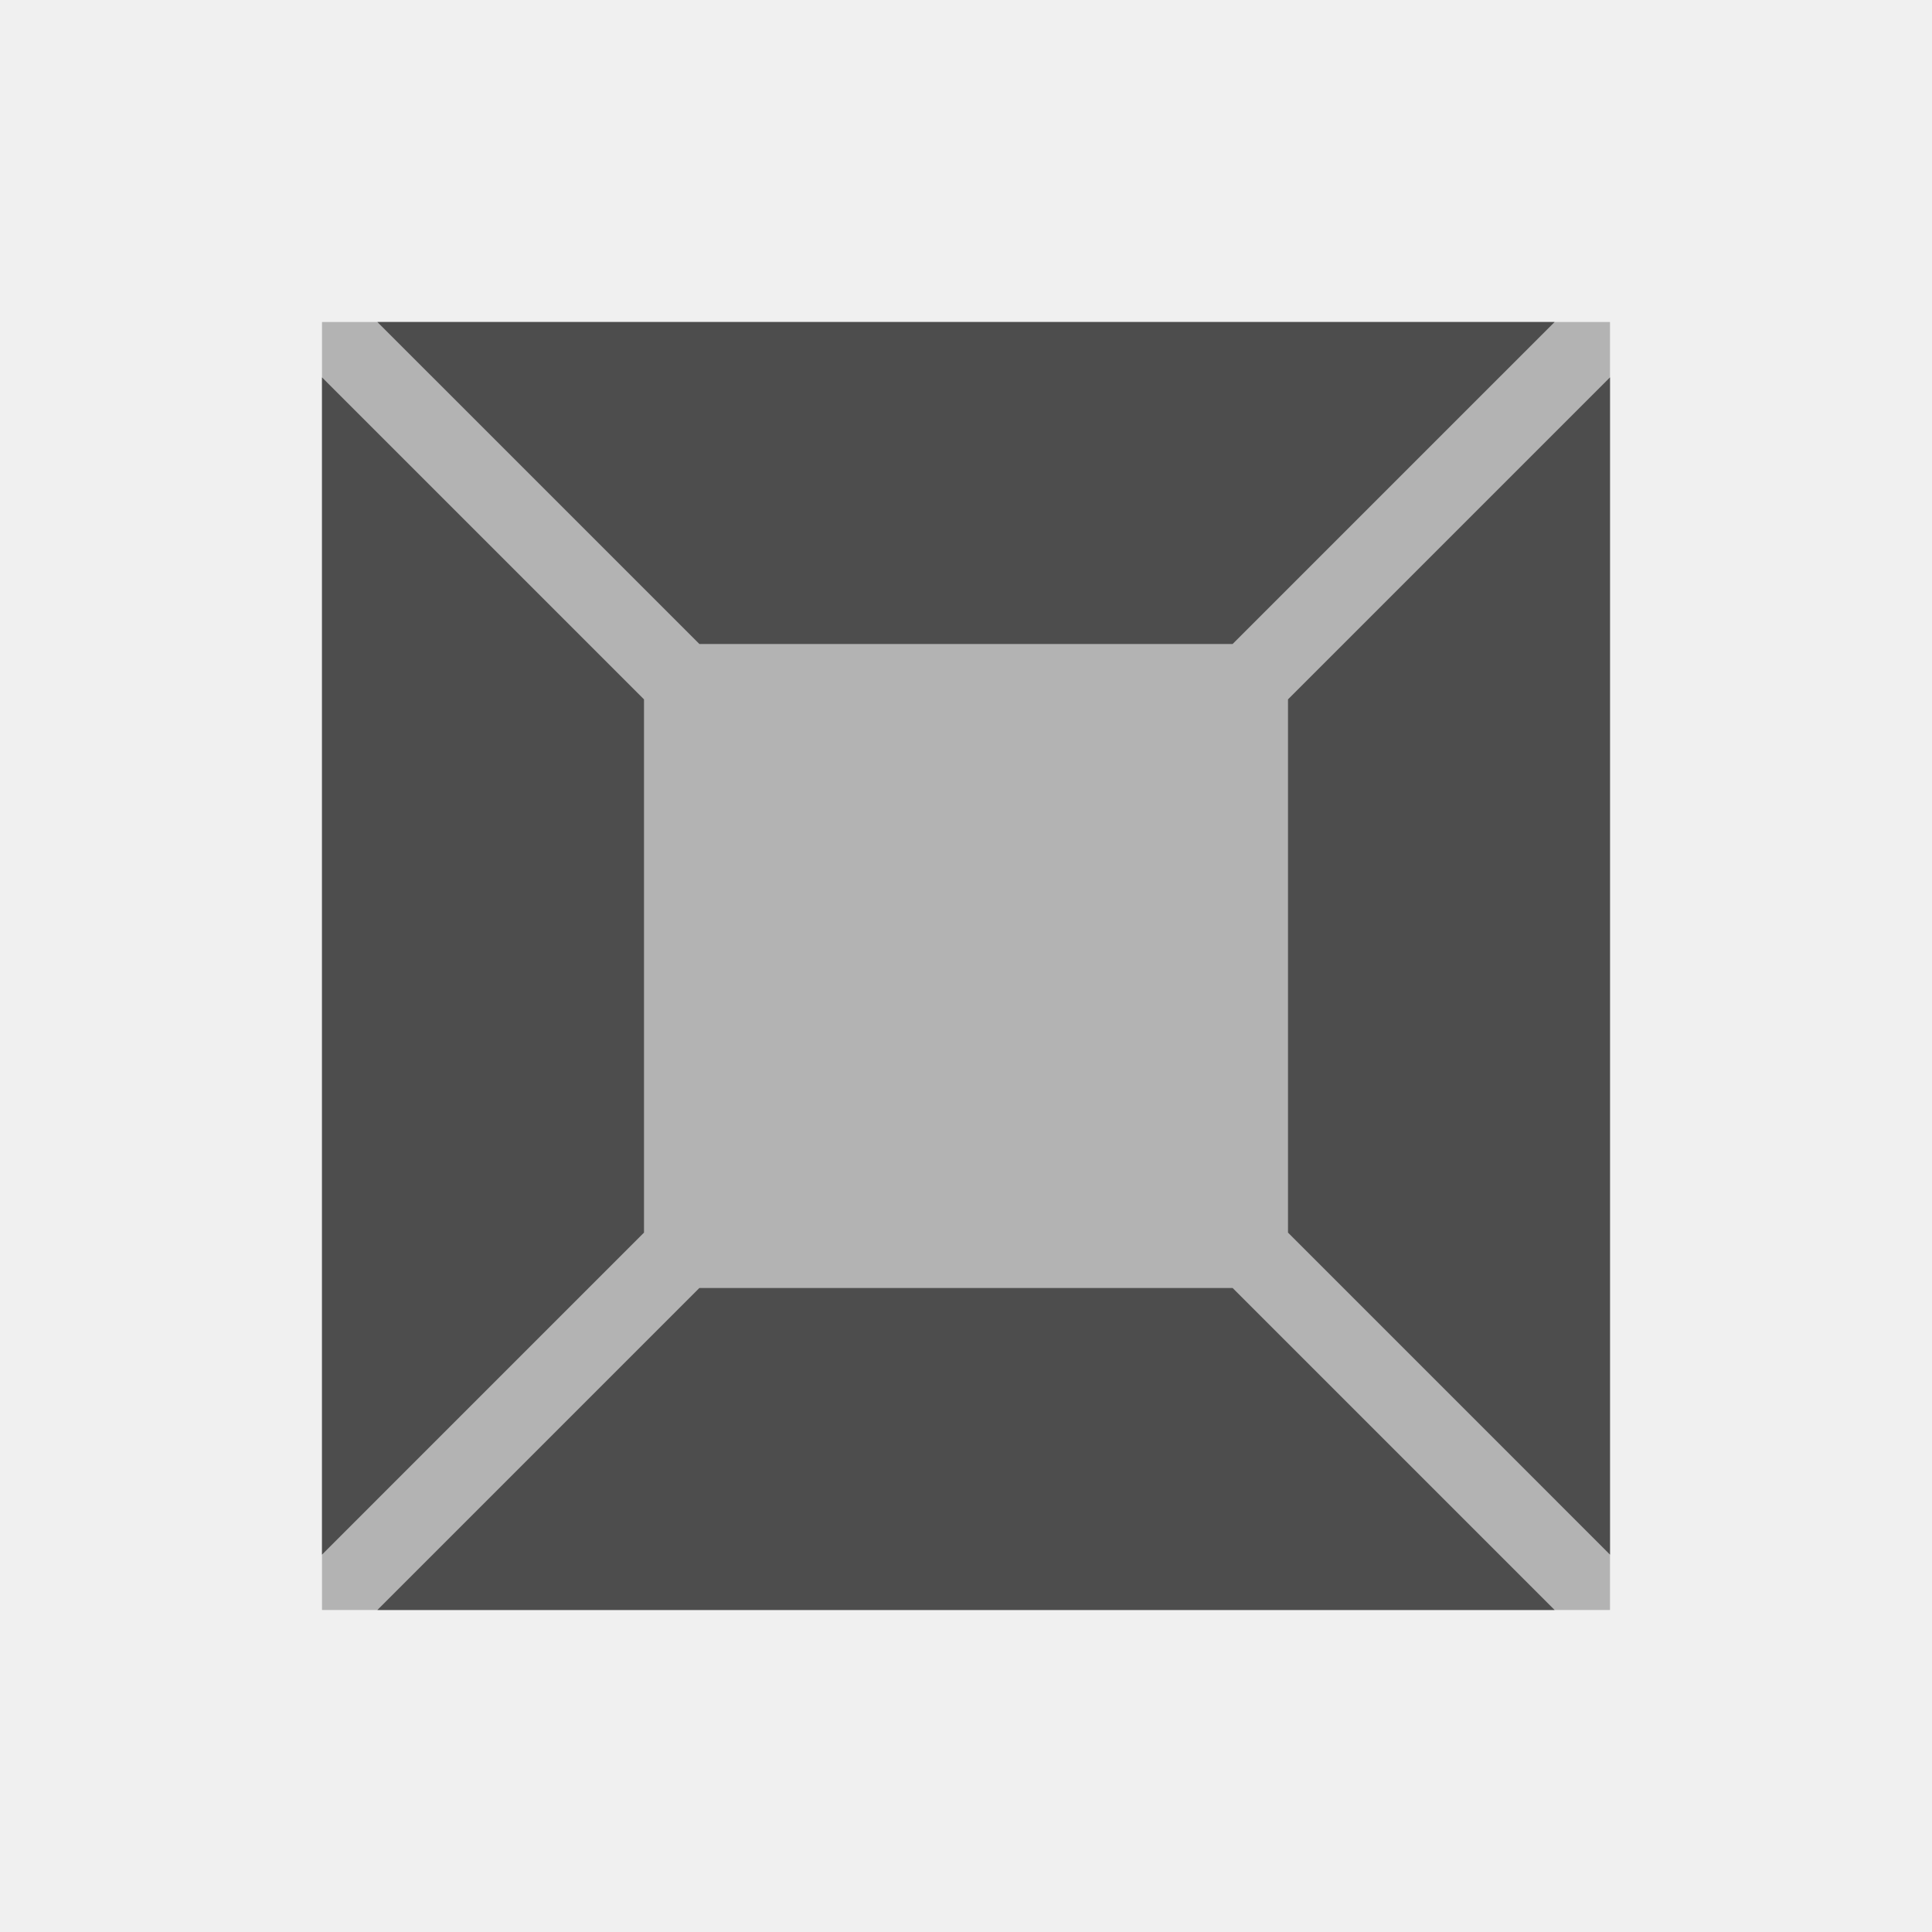
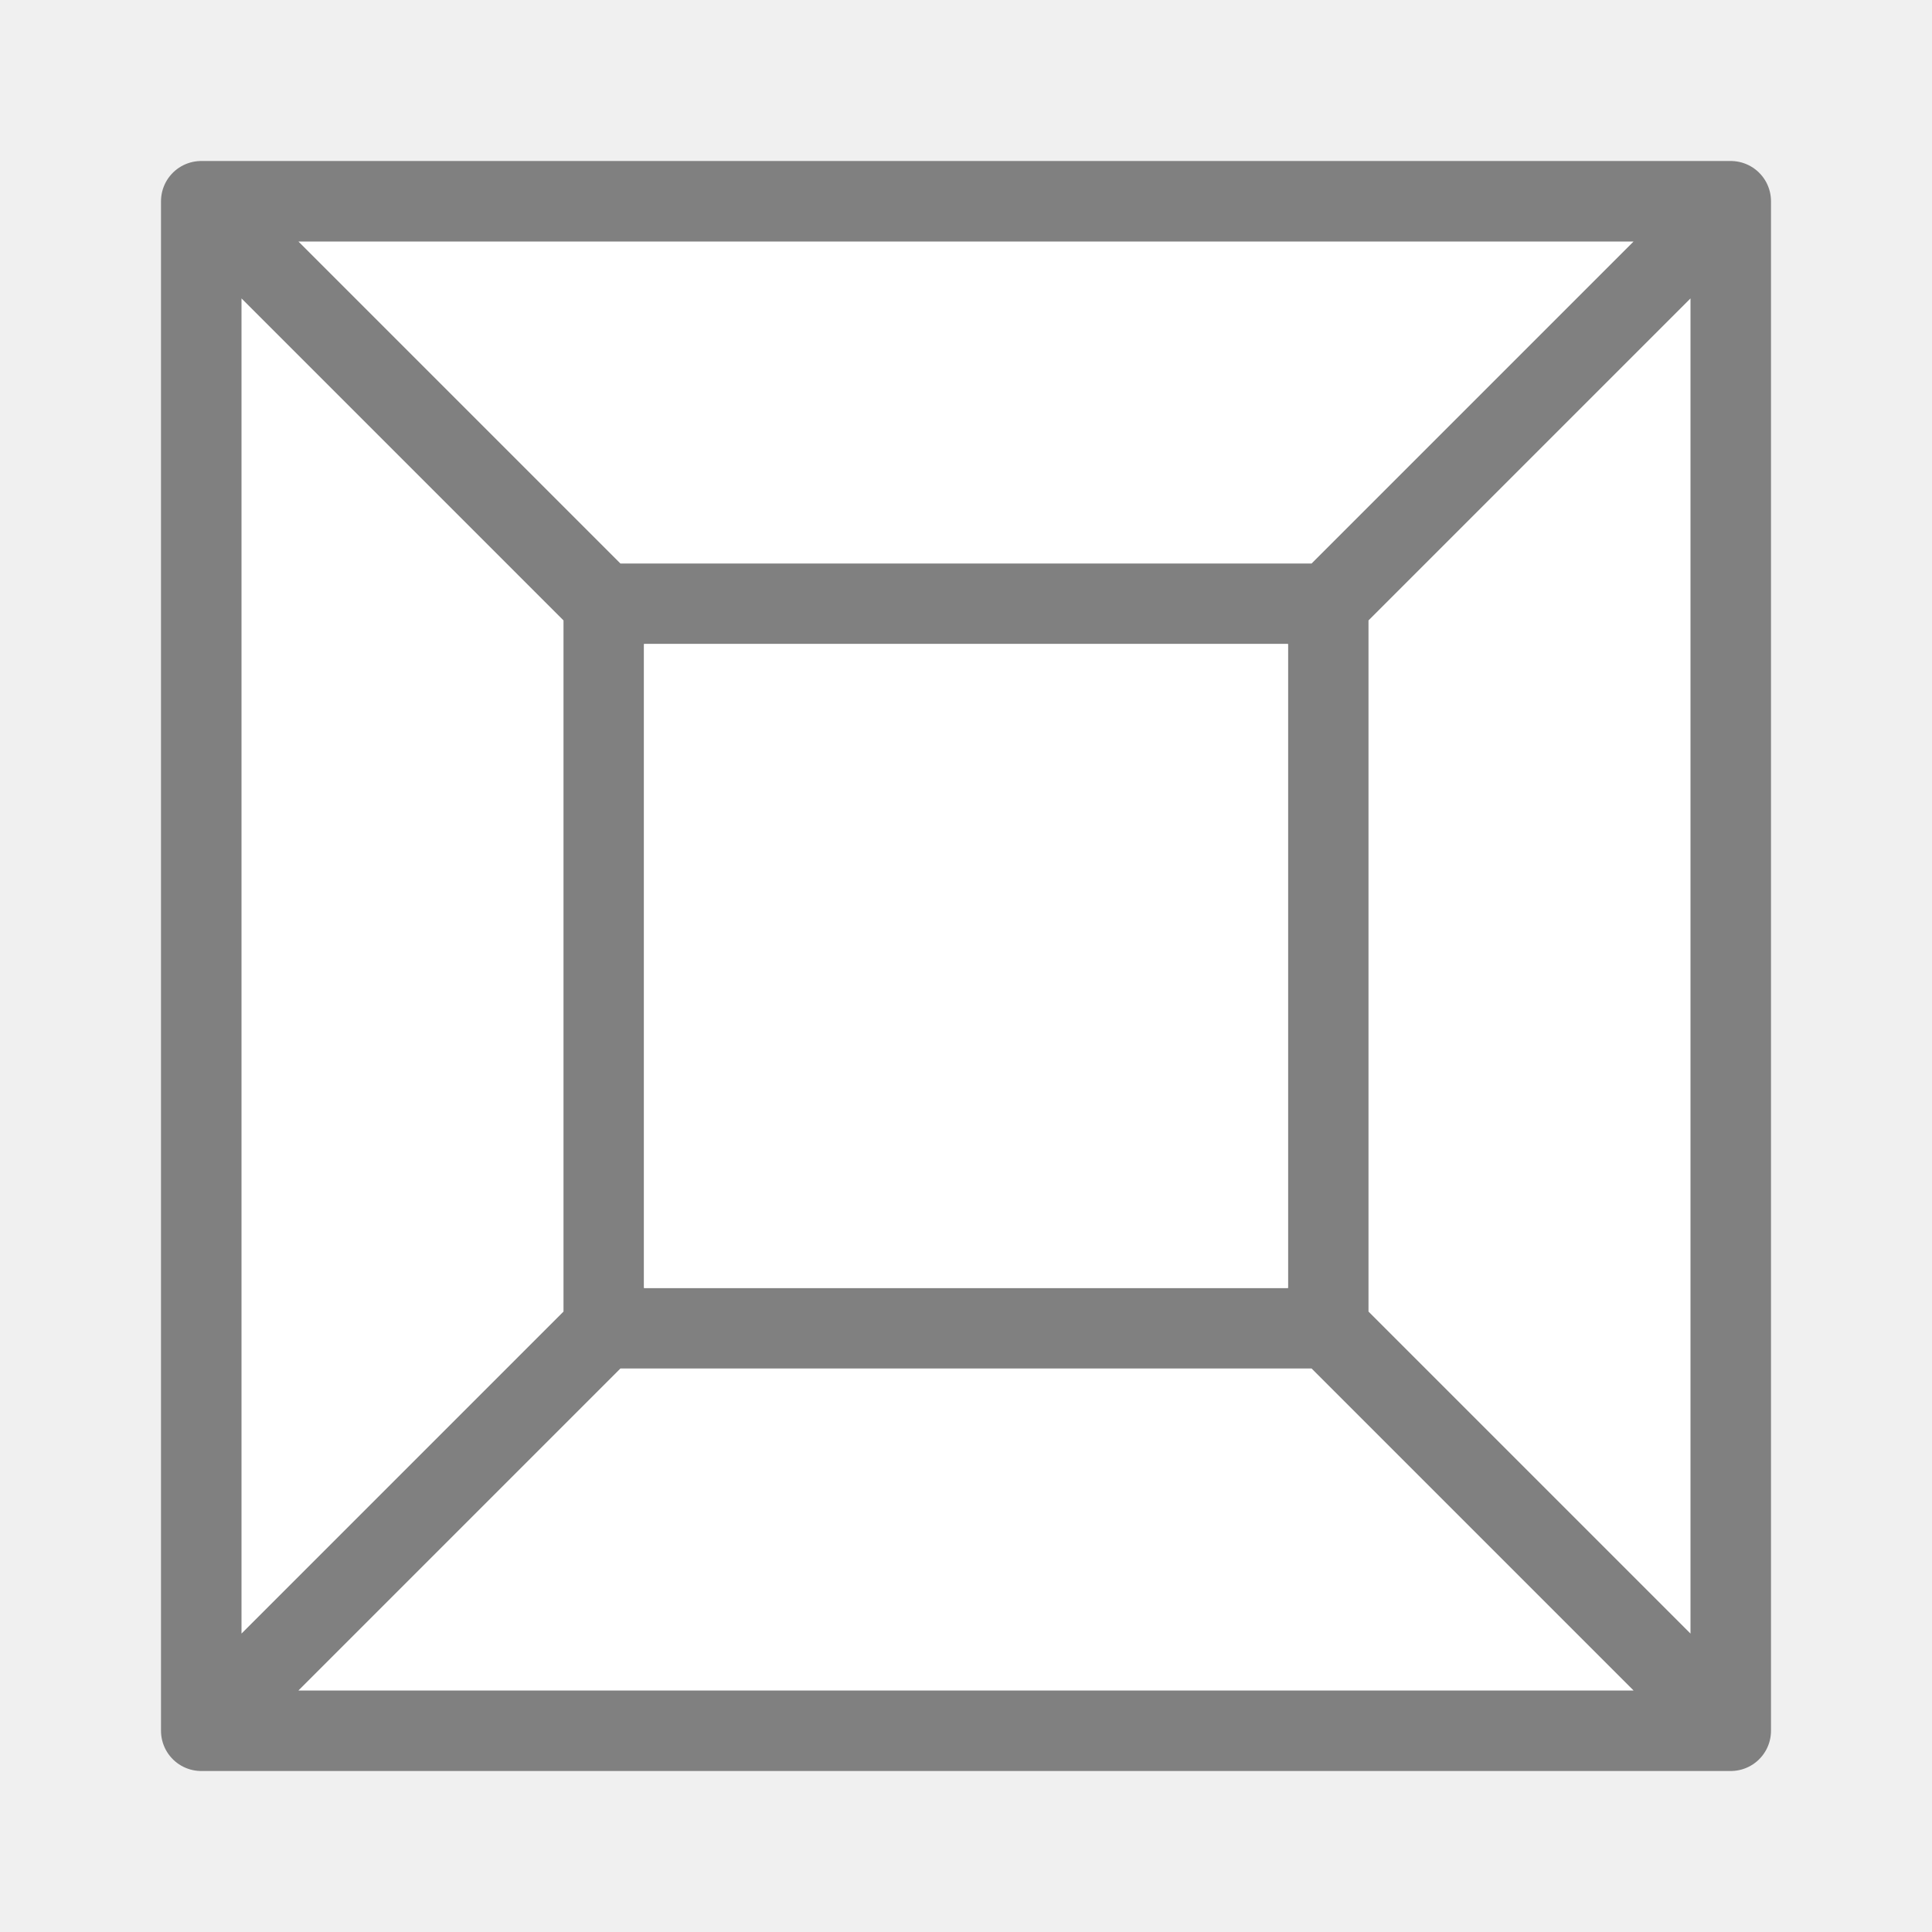
<svg xmlns="http://www.w3.org/2000/svg" viewBox="0 0 24 24">
-   <path style="fill:#b3b3b3" d="M 4 4 L 4 15 L 4 20 L 15 20 L 20 20 L 20 4 L 15 4 L 9 4 L 4 4 z " />
-   <path style="fill:#4d4d4d" d="M 4.688 4 L 8.688 8 L 15.312 8 L 19.312 4 L 18 4 L 6 4 L 4.688 4 z M 4 4.688 L 4 19.312 L 8 15.312 L 8 8.688 L 4 4.688 z M 20 4.688 L 16 8.688 L 16 15.312 L 20 19.312 L 20 18 L 20 4.688 z M 8.688 16 L 4.688 20 L 6 20 L 19.312 20 L 15.312 16 L 8.688 16 z " />
+   <g fill="#fff">
+     <path d="m2.5 2.5 5 5h9l5-5h-2.375-14.25zm0 0v19l5-5v-9zm19 0-5 5v9l5 5v-2.375zm-14 14-5 5h2.375 16.625l-5-5z" stroke="#808080" stroke-linecap="round" stroke-linejoin="round" />
+     <path d="m8 8h8v8h-8z" />
+   </g>
</svg>
